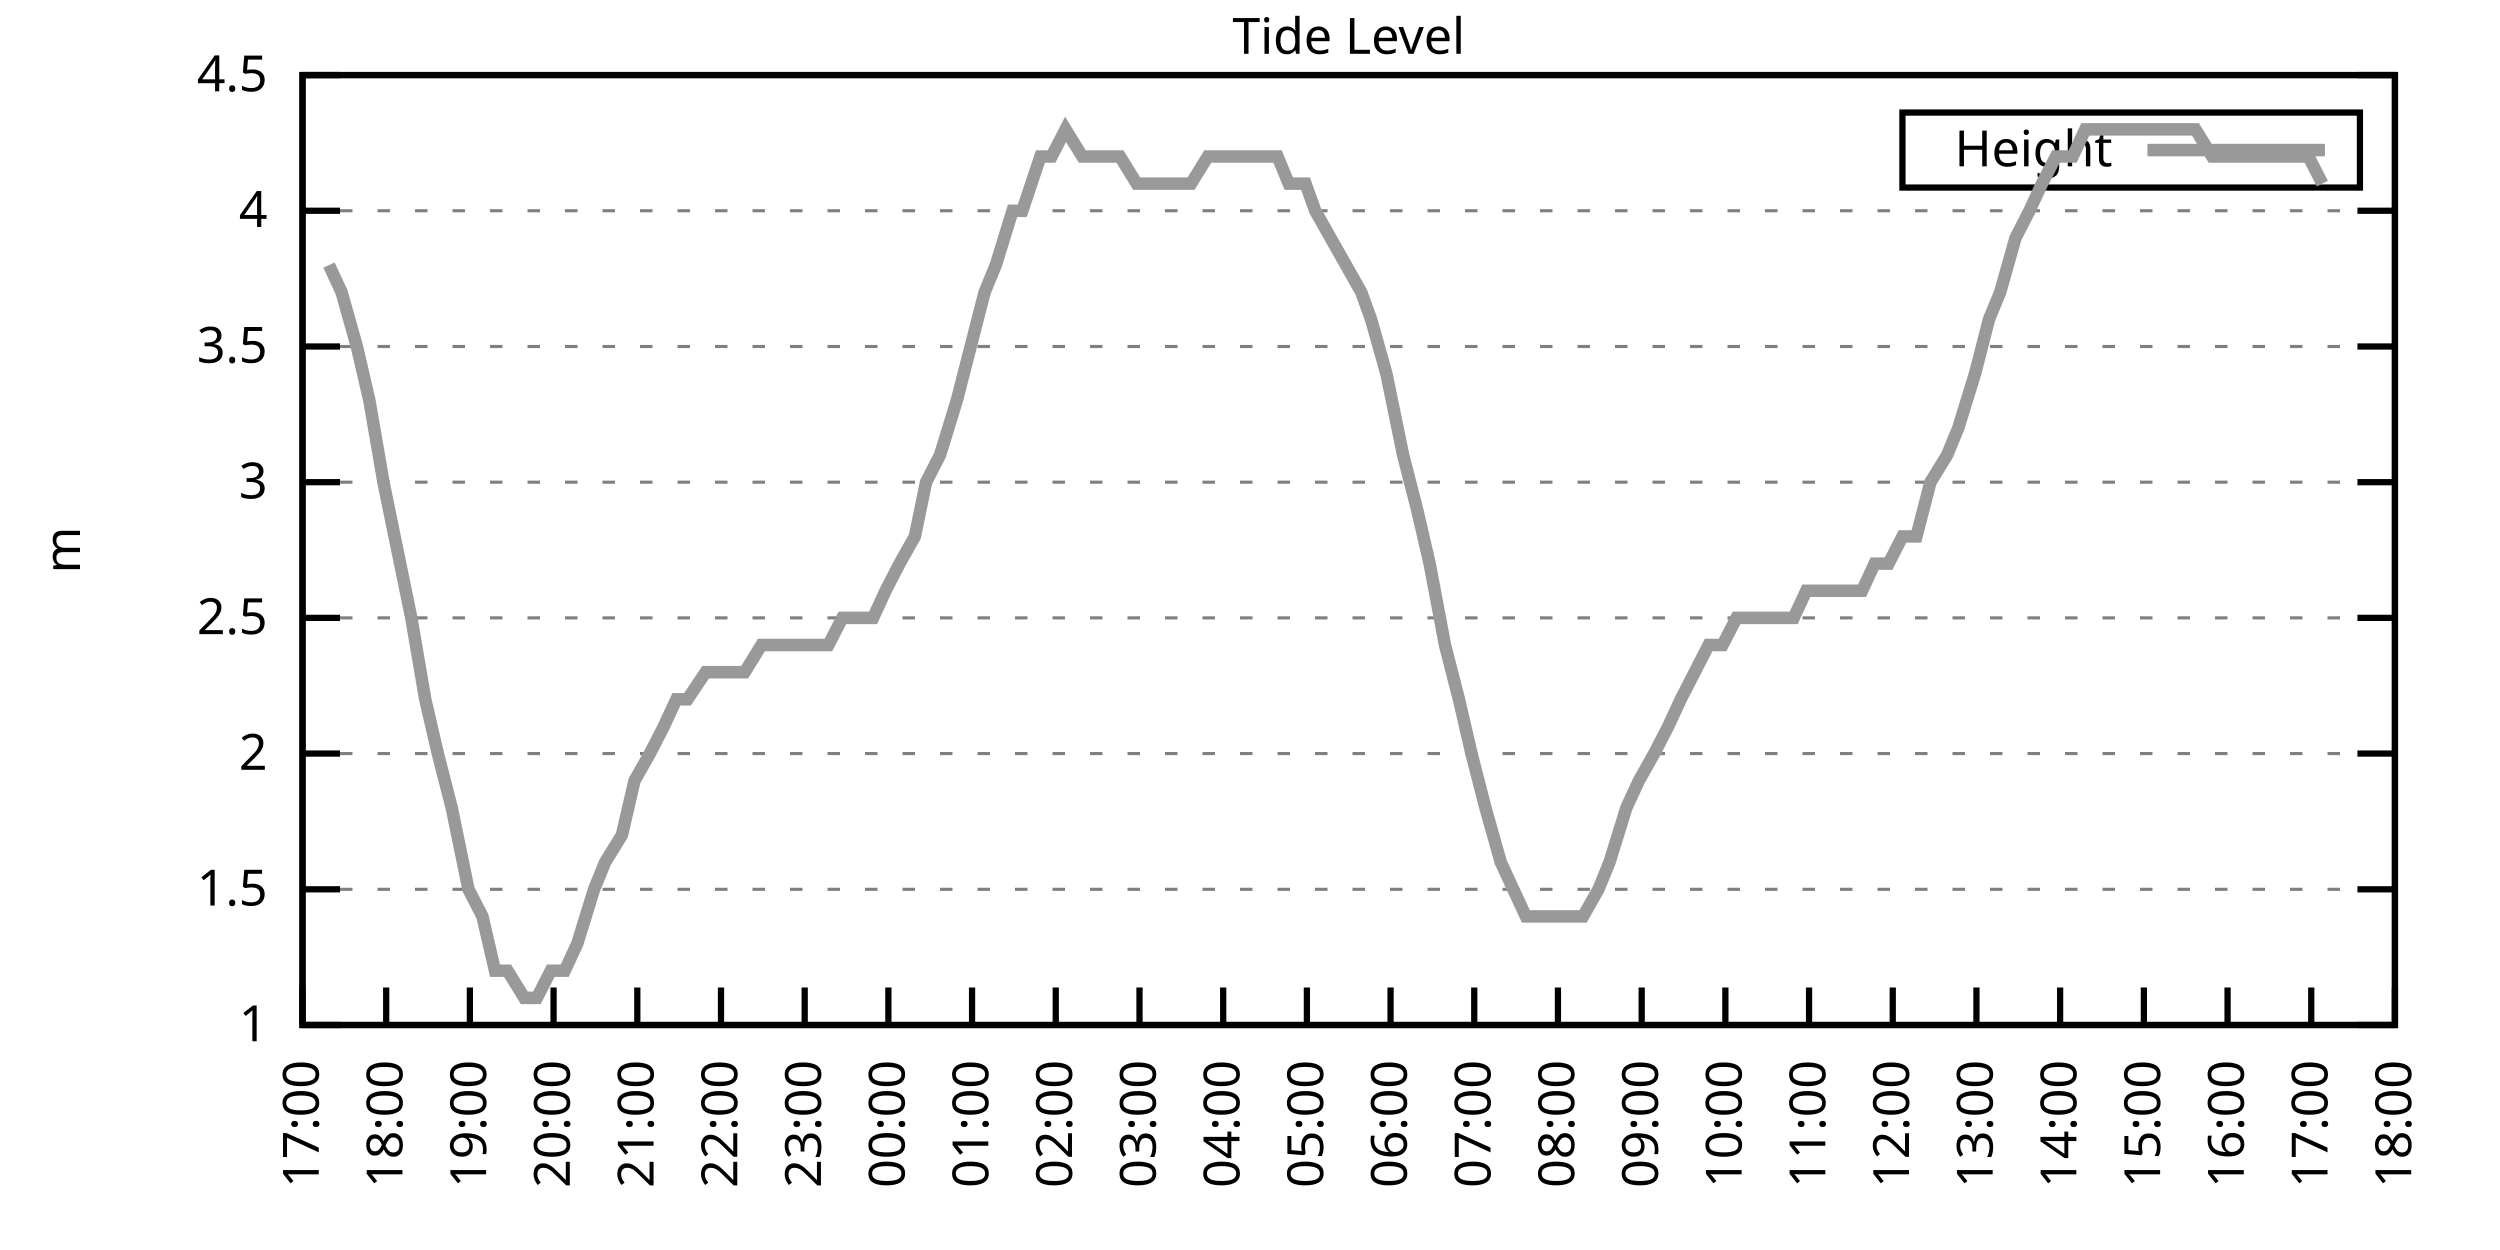
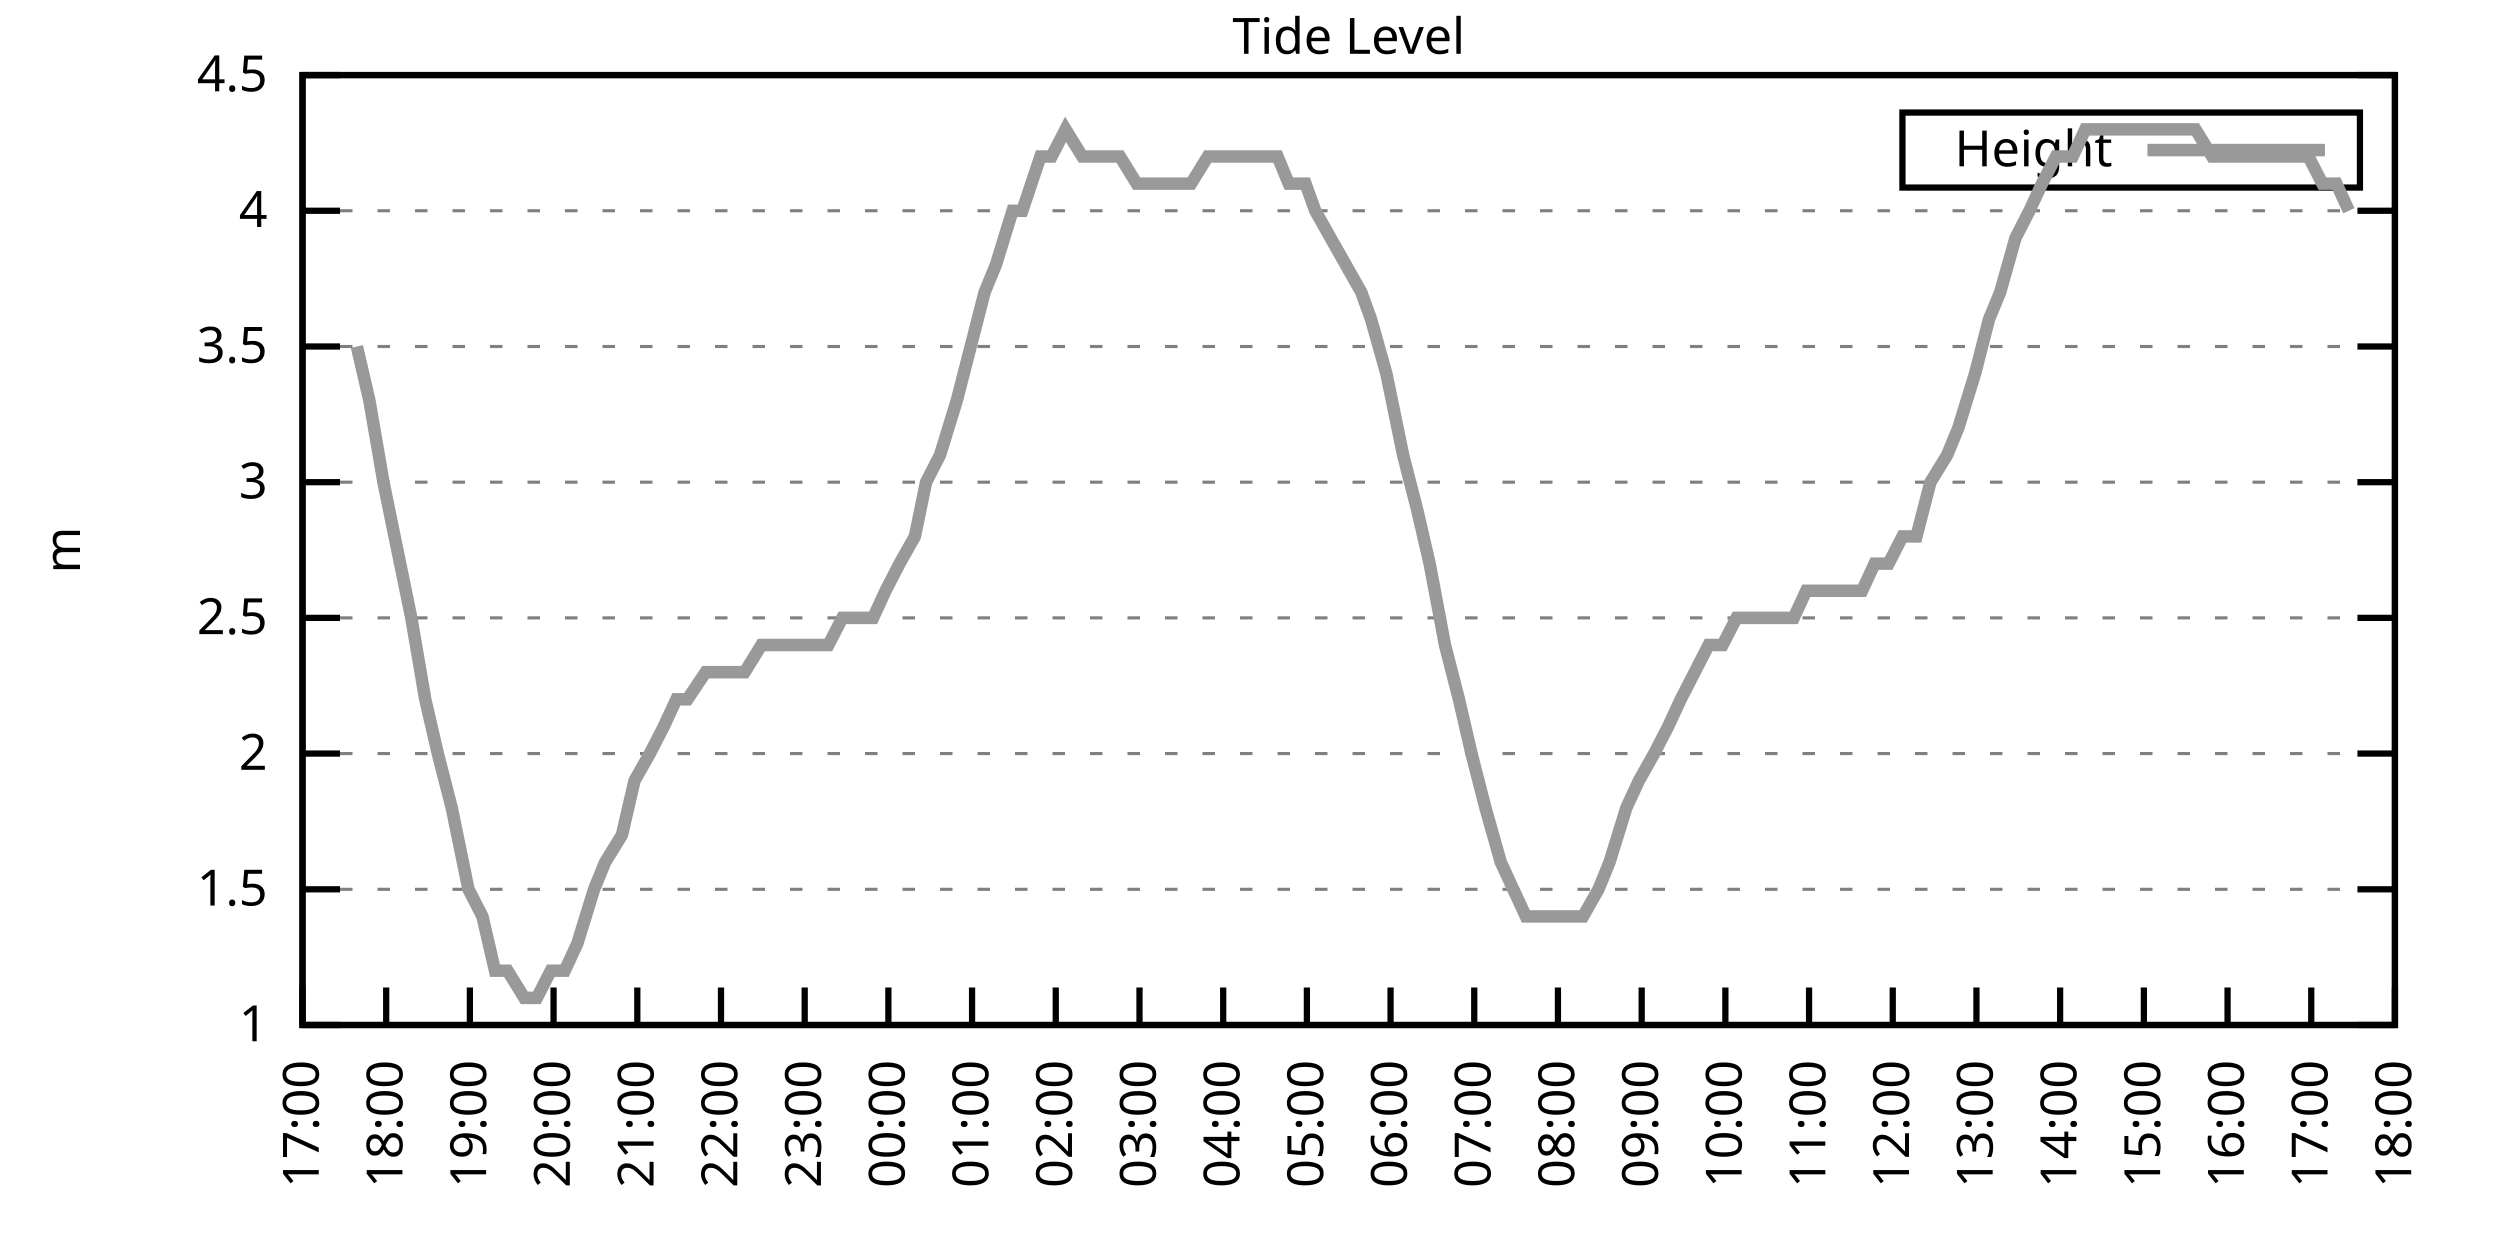
<svg xmlns="http://www.w3.org/2000/svg" xmlns:xlink="http://www.w3.org/1999/xlink" width="400" height="200" viewBox="0 0 400 200">
  <g id="gnuplot_canvas">
    <rect x="0" y="0" width="400" height="200" fill="none" />
    <defs>
      <circle id="gpDot" r="0.5" stroke-width="0.5" stroke="currentColor" />
      <path id="gpPt0" stroke-width="0.333" stroke="currentColor" d="M-1,0 h2 M0,-1 v2" />
      <path id="gpPt1" stroke-width="0.333" stroke="currentColor" d="M-1,-1 L1,1 M1,-1 L-1,1" />
      <path id="gpPt2" stroke-width="0.333" stroke="currentColor" d="M-1,0 L1,0 M0,-1 L0,1 M-1,-1 L1,1 M-1,1 L1,-1" />
      <rect id="gpPt3" stroke-width="0.333" stroke="currentColor" x="-1" y="-1" width="2" height="2" />
      <rect id="gpPt4" stroke-width="0.333" stroke="currentColor" fill="currentColor" x="-1" y="-1" width="2" height="2" />
      <circle id="gpPt5" stroke-width="0.333" stroke="currentColor" cx="0" cy="0" r="1" />
      <use xlink:href="#gpPt5" id="gpPt6" fill="currentColor" stroke="none" />
      <path id="gpPt7" stroke-width="0.333" stroke="currentColor" d="M0,-1.33 L-1.33,0.67 L1.33,0.67 z" />
      <use xlink:href="#gpPt7" id="gpPt8" fill="currentColor" stroke="none" />
      <use xlink:href="#gpPt7" id="gpPt9" stroke="currentColor" transform="rotate(180)" />
      <use xlink:href="#gpPt9" id="gpPt10" fill="currentColor" stroke="none" />
      <use xlink:href="#gpPt3" id="gpPt11" stroke="currentColor" transform="rotate(45)" />
      <use xlink:href="#gpPt11" id="gpPt12" fill="currentColor" stroke="none" />
      <path id="gpPt13" stroke-width="0.333" stroke="currentColor" d="M0,1.330 L1.265,0.411 L0.782,-1.067 L-0.782,-1.076 L-1.265,0.411 z" />
      <use xlink:href="#gpPt13" id="gpPt14" fill="currentColor" stroke="none" />
      <filter id="textbox" filterUnits="objectBoundingBox" x="0" y="0" height="1" width="1">
        <feFlood flood-color="white" flood-opacity="1" result="bgnd" />
        <feComposite in="SourceGraphic" in2="bgnd" operator="atop" />
      </filter>
      <filter id="greybox" filterUnits="objectBoundingBox" x="0" y="0" height="1" width="1">
        <feFlood flood-color="lightgrey" flood-opacity="1" result="grey" />
        <feComposite in="SourceGraphic" in2="grey" operator="atop" />
      </filter>
    </defs>
    <g fill="none" color="white" stroke="currentColor" stroke-width="1.00" stroke-linecap="butt" stroke-linejoin="miter">
</g>
    <g fill="none" color="black" stroke="currentColor" stroke-width="1.00" stroke-linecap="butt" stroke-linejoin="miter">
      <g stroke="none" shape-rendering="crispEdges">
        <polygon fill="rgb(255, 255, 255)" points="48.40,164.00 383.18,164.00 383.18,12.02 48.40,12.02 " />
      </g>
    </g>
    <g fill="none" color="black" stroke="currentColor" stroke-width="1.00" stroke-linecap="butt" stroke-linejoin="miter">
</g>
    <g fill="none" color="black" stroke="black" stroke-width="0.50" stroke-linecap="butt" stroke-linejoin="miter">
</g>
    <g fill="none" color="gray" stroke="currentColor" stroke-width="0.50" stroke-linecap="butt" stroke-linejoin="miter">
      <path stroke="gray" stroke-dasharray="2,4" class="gridline" d="M48.40,164.00 L383.19,164.00  " />
    </g>
    <g fill="none" color="gray" stroke="gray" stroke-width="1.00" stroke-linecap="butt" stroke-linejoin="miter">
</g>
    <g fill="none" color="black" stroke="currentColor" stroke-width="1.00" stroke-linecap="butt" stroke-linejoin="miter">
      <path stroke="black" d="M48.40,164.00 L54.40,164.00 M383.19,164.00 L377.19,164.00  " />
      <g transform="translate(42.80,166.60)" stroke="none" fill="black" font-family="Sans" font-size="8.00" text-anchor="end">
        <text>
          <tspan font-family="Sans"> 1</tspan>
        </text>
      </g>
    </g>
    <g fill="none" color="black" stroke="currentColor" stroke-width="1.00" stroke-linecap="butt" stroke-linejoin="miter">
</g>
    <g fill="none" color="black" stroke="black" stroke-width="0.50" stroke-linecap="butt" stroke-linejoin="miter">
</g>
    <g fill="none" color="gray" stroke="currentColor" stroke-width="0.50" stroke-linecap="butt" stroke-linejoin="miter">
      <path stroke="gray" stroke-dasharray="2,4" class="gridline" d="M48.40,142.29 L383.19,142.29  " />
    </g>
    <g fill="none" color="gray" stroke="gray" stroke-width="1.00" stroke-linecap="butt" stroke-linejoin="miter">
</g>
    <g fill="none" color="black" stroke="currentColor" stroke-width="1.00" stroke-linecap="butt" stroke-linejoin="miter">
      <path stroke="black" d="M48.40,142.29 L54.40,142.29 M383.19,142.29 L377.19,142.29  " />
      <g transform="translate(42.80,144.89)" stroke="none" fill="black" font-family="Sans" font-size="8.00" text-anchor="end">
        <text>
          <tspan font-family="Sans"> 1.5</tspan>
        </text>
      </g>
    </g>
    <g fill="none" color="black" stroke="currentColor" stroke-width="1.00" stroke-linecap="butt" stroke-linejoin="miter">
</g>
    <g fill="none" color="black" stroke="black" stroke-width="0.50" stroke-linecap="butt" stroke-linejoin="miter">
</g>
    <g fill="none" color="gray" stroke="currentColor" stroke-width="0.50" stroke-linecap="butt" stroke-linejoin="miter">
      <path stroke="gray" stroke-dasharray="2,4" class="gridline" d="M48.40,120.57 L383.19,120.57  " />
    </g>
    <g fill="none" color="gray" stroke="gray" stroke-width="1.00" stroke-linecap="butt" stroke-linejoin="miter">
</g>
    <g fill="none" color="black" stroke="currentColor" stroke-width="1.00" stroke-linecap="butt" stroke-linejoin="miter">
      <path stroke="black" d="M48.40,120.57 L54.40,120.57 M383.19,120.57 L377.19,120.57  " />
      <g transform="translate(42.80,123.17)" stroke="none" fill="black" font-family="Sans" font-size="8.00" text-anchor="end">
        <text>
          <tspan font-family="Sans"> 2</tspan>
        </text>
      </g>
    </g>
    <g fill="none" color="black" stroke="currentColor" stroke-width="1.00" stroke-linecap="butt" stroke-linejoin="miter">
</g>
    <g fill="none" color="black" stroke="black" stroke-width="0.50" stroke-linecap="butt" stroke-linejoin="miter">
</g>
    <g fill="none" color="gray" stroke="currentColor" stroke-width="0.50" stroke-linecap="butt" stroke-linejoin="miter">
      <path stroke="gray" stroke-dasharray="2,4" class="gridline" d="M48.40,98.86 L383.19,98.86  " />
    </g>
    <g fill="none" color="gray" stroke="gray" stroke-width="1.00" stroke-linecap="butt" stroke-linejoin="miter">
</g>
    <g fill="none" color="black" stroke="currentColor" stroke-width="1.00" stroke-linecap="butt" stroke-linejoin="miter">
      <path stroke="black" d="M48.40,98.86 L54.40,98.86 M383.19,98.86 L377.19,98.86  " />
      <g transform="translate(42.80,101.46)" stroke="none" fill="black" font-family="Sans" font-size="8.00" text-anchor="end">
        <text>
          <tspan font-family="Sans"> 2.5</tspan>
        </text>
      </g>
    </g>
    <g fill="none" color="black" stroke="currentColor" stroke-width="1.00" stroke-linecap="butt" stroke-linejoin="miter">
</g>
    <g fill="none" color="black" stroke="black" stroke-width="0.50" stroke-linecap="butt" stroke-linejoin="miter">
</g>
    <g fill="none" color="gray" stroke="currentColor" stroke-width="0.50" stroke-linecap="butt" stroke-linejoin="miter">
      <path stroke="gray" stroke-dasharray="2,4" class="gridline" d="M48.40,77.15 L383.19,77.15  " />
    </g>
    <g fill="none" color="gray" stroke="gray" stroke-width="1.00" stroke-linecap="butt" stroke-linejoin="miter">
</g>
    <g fill="none" color="black" stroke="currentColor" stroke-width="1.00" stroke-linecap="butt" stroke-linejoin="miter">
      <path stroke="black" d="M48.40,77.15 L54.40,77.15 M383.19,77.15 L377.19,77.15  " />
      <g transform="translate(42.80,79.75)" stroke="none" fill="black" font-family="Sans" font-size="8.00" text-anchor="end">
        <text>
          <tspan font-family="Sans"> 3</tspan>
        </text>
      </g>
    </g>
    <g fill="none" color="black" stroke="currentColor" stroke-width="1.00" stroke-linecap="butt" stroke-linejoin="miter">
</g>
    <g fill="none" color="black" stroke="black" stroke-width="0.50" stroke-linecap="butt" stroke-linejoin="miter">
</g>
    <g fill="none" color="gray" stroke="currentColor" stroke-width="0.50" stroke-linecap="butt" stroke-linejoin="miter">
      <path stroke="gray" stroke-dasharray="2,4" class="gridline" d="M48.40,55.44 L383.19,55.44  " />
    </g>
    <g fill="none" color="gray" stroke="gray" stroke-width="1.00" stroke-linecap="butt" stroke-linejoin="miter">
</g>
    <g fill="none" color="black" stroke="currentColor" stroke-width="1.00" stroke-linecap="butt" stroke-linejoin="miter">
      <path stroke="black" d="M48.40,55.44 L54.40,55.44 M383.19,55.44 L377.19,55.44  " />
      <g transform="translate(42.80,58.04)" stroke="none" fill="black" font-family="Sans" font-size="8.00" text-anchor="end">
        <text>
          <tspan font-family="Sans"> 3.5</tspan>
        </text>
      </g>
    </g>
    <g fill="none" color="black" stroke="currentColor" stroke-width="1.00" stroke-linecap="butt" stroke-linejoin="miter">
</g>
    <g fill="none" color="black" stroke="black" stroke-width="0.50" stroke-linecap="butt" stroke-linejoin="miter">
</g>
    <g fill="none" color="gray" stroke="currentColor" stroke-width="0.50" stroke-linecap="butt" stroke-linejoin="miter">
      <path stroke="gray" stroke-dasharray="2,4" class="gridline" d="M48.40,33.72 L383.19,33.72  " />
    </g>
    <g fill="none" color="gray" stroke="gray" stroke-width="1.00" stroke-linecap="butt" stroke-linejoin="miter">
</g>
    <g fill="none" color="black" stroke="currentColor" stroke-width="1.00" stroke-linecap="butt" stroke-linejoin="miter">
      <path stroke="black" d="M48.40,33.72 L54.40,33.72 M383.19,33.72 L377.19,33.72  " />
      <g transform="translate(42.80,36.32)" stroke="none" fill="black" font-family="Sans" font-size="8.00" text-anchor="end">
        <text>
          <tspan font-family="Sans"> 4</tspan>
        </text>
      </g>
    </g>
    <g fill="none" color="black" stroke="currentColor" stroke-width="1.00" stroke-linecap="butt" stroke-linejoin="miter">
</g>
    <g fill="none" color="black" stroke="black" stroke-width="0.50" stroke-linecap="butt" stroke-linejoin="miter">
</g>
    <g fill="none" color="gray" stroke="currentColor" stroke-width="0.50" stroke-linecap="butt" stroke-linejoin="miter">
      <path stroke="gray" stroke-dasharray="2,4" class="gridline" d="M48.40,12.01 L383.19,12.01  " />
    </g>
    <g fill="none" color="gray" stroke="gray" stroke-width="1.00" stroke-linecap="butt" stroke-linejoin="miter">
</g>
    <g fill="none" color="black" stroke="currentColor" stroke-width="1.00" stroke-linecap="butt" stroke-linejoin="miter">
      <path stroke="black" d="M48.40,12.01 L54.40,12.01 M383.19,12.01 L377.19,12.01  " />
      <g transform="translate(42.80,14.61)" stroke="none" fill="black" font-family="Sans" font-size="8.00" text-anchor="end">
        <text>
          <tspan font-family="Sans"> 4.5</tspan>
        </text>
      </g>
    </g>
    <g fill="none" color="black" stroke="currentColor" stroke-width="1.00" stroke-linecap="butt" stroke-linejoin="miter">
      <path stroke="black" d="M48.40,164.00 L48.40,158.00  " />
      <g transform="translate(51.00,169.60) rotate(270.00)" stroke="none" fill="black" font-family="Sans" font-size="8.00" text-anchor="end">
        <text>
          <tspan font-family="Sans">17:00</tspan>
        </text>
      </g>
    </g>
    <g fill="none" color="black" stroke="currentColor" stroke-width="1.00" stroke-linecap="butt" stroke-linejoin="miter">
      <path stroke="black" d="M61.79,164.00 L61.79,158.00  " />
      <g transform="translate(64.39,169.60) rotate(270.00)" stroke="none" fill="black" font-family="Sans" font-size="8.00" text-anchor="end">
        <text>
          <tspan font-family="Sans">18:00</tspan>
        </text>
      </g>
    </g>
    <g fill="none" color="black" stroke="currentColor" stroke-width="1.00" stroke-linecap="butt" stroke-linejoin="miter">
      <path stroke="black" d="M75.18,164.00 L75.18,158.00  " />
      <g transform="translate(77.78,169.60) rotate(270.00)" stroke="none" fill="black" font-family="Sans" font-size="8.00" text-anchor="end">
        <text>
          <tspan font-family="Sans">19:00</tspan>
        </text>
      </g>
    </g>
    <g fill="none" color="black" stroke="currentColor" stroke-width="1.00" stroke-linecap="butt" stroke-linejoin="miter">
      <path stroke="black" d="M88.57,164.00 L88.57,158.00  " />
      <g transform="translate(91.17,169.60) rotate(270.00)" stroke="none" fill="black" font-family="Sans" font-size="8.00" text-anchor="end">
        <text>
          <tspan font-family="Sans">20:00</tspan>
        </text>
      </g>
    </g>
    <g fill="none" color="black" stroke="currentColor" stroke-width="1.00" stroke-linecap="butt" stroke-linejoin="miter">
      <path stroke="black" d="M101.97,164.00 L101.97,158.00  " />
      <g transform="translate(104.57,169.60) rotate(270.00)" stroke="none" fill="black" font-family="Sans" font-size="8.00" text-anchor="end">
        <text>
          <tspan font-family="Sans">21:00</tspan>
        </text>
      </g>
    </g>
    <g fill="none" color="black" stroke="currentColor" stroke-width="1.00" stroke-linecap="butt" stroke-linejoin="miter">
      <path stroke="black" d="M115.36,164.00 L115.36,158.00  " />
      <g transform="translate(117.96,169.60) rotate(270.00)" stroke="none" fill="black" font-family="Sans" font-size="8.00" text-anchor="end">
        <text>
          <tspan font-family="Sans">22:00</tspan>
        </text>
      </g>
    </g>
    <g fill="none" color="black" stroke="currentColor" stroke-width="1.00" stroke-linecap="butt" stroke-linejoin="miter">
      <path stroke="black" d="M128.75,164.00 L128.75,158.00  " />
      <g transform="translate(131.35,169.60) rotate(270.00)" stroke="none" fill="black" font-family="Sans" font-size="8.00" text-anchor="end">
        <text>
          <tspan font-family="Sans">23:00</tspan>
        </text>
      </g>
    </g>
    <g fill="none" color="black" stroke="currentColor" stroke-width="1.00" stroke-linecap="butt" stroke-linejoin="miter">
      <path stroke="black" d="M142.14,164.00 L142.14,158.00  " />
      <g transform="translate(144.74,169.60) rotate(270.00)" stroke="none" fill="black" font-family="Sans" font-size="8.00" text-anchor="end">
        <text>
          <tspan font-family="Sans">00:00</tspan>
        </text>
      </g>
    </g>
    <g fill="none" color="black" stroke="currentColor" stroke-width="1.00" stroke-linecap="butt" stroke-linejoin="miter">
      <path stroke="black" d="M155.53,164.00 L155.53,158.00  " />
      <g transform="translate(158.13,169.60) rotate(270.00)" stroke="none" fill="black" font-family="Sans" font-size="8.00" text-anchor="end">
        <text>
          <tspan font-family="Sans">01:00</tspan>
        </text>
      </g>
    </g>
    <g fill="none" color="black" stroke="currentColor" stroke-width="1.00" stroke-linecap="butt" stroke-linejoin="miter">
      <path stroke="black" d="M168.92,164.00 L168.92,158.00  " />
      <g transform="translate(171.52,169.60) rotate(270.00)" stroke="none" fill="black" font-family="Sans" font-size="8.00" text-anchor="end">
        <text>
          <tspan font-family="Sans">02:00</tspan>
        </text>
      </g>
    </g>
    <g fill="none" color="black" stroke="currentColor" stroke-width="1.00" stroke-linecap="butt" stroke-linejoin="miter">
      <path stroke="black" d="M182.32,164.00 L182.32,158.00  " />
      <g transform="translate(184.92,169.60) rotate(270.00)" stroke="none" fill="black" font-family="Sans" font-size="8.00" text-anchor="end">
        <text>
          <tspan font-family="Sans">03:00</tspan>
        </text>
      </g>
    </g>
    <g fill="none" color="black" stroke="currentColor" stroke-width="1.00" stroke-linecap="butt" stroke-linejoin="miter">
      <path stroke="black" d="M195.71,164.00 L195.71,158.00  " />
      <g transform="translate(198.31,169.60) rotate(270.00)" stroke="none" fill="black" font-family="Sans" font-size="8.00" text-anchor="end">
        <text>
          <tspan font-family="Sans">04:00</tspan>
        </text>
      </g>
    </g>
    <g fill="none" color="black" stroke="currentColor" stroke-width="1.00" stroke-linecap="butt" stroke-linejoin="miter">
      <path stroke="black" d="M209.10,164.00 L209.10,158.00  " />
      <g transform="translate(211.70,169.60) rotate(270.00)" stroke="none" fill="black" font-family="Sans" font-size="8.00" text-anchor="end">
        <text>
          <tspan font-family="Sans">05:00</tspan>
        </text>
      </g>
    </g>
    <g fill="none" color="black" stroke="currentColor" stroke-width="1.00" stroke-linecap="butt" stroke-linejoin="miter">
      <path stroke="black" d="M222.49,164.00 L222.49,158.00  " />
      <g transform="translate(225.09,169.60) rotate(270.00)" stroke="none" fill="black" font-family="Sans" font-size="8.00" text-anchor="end">
        <text>
          <tspan font-family="Sans">06:00</tspan>
        </text>
      </g>
    </g>
    <g fill="none" color="black" stroke="currentColor" stroke-width="1.00" stroke-linecap="butt" stroke-linejoin="miter">
      <path stroke="black" d="M235.88,164.00 L235.88,158.00  " />
      <g transform="translate(238.48,169.60) rotate(270.00)" stroke="none" fill="black" font-family="Sans" font-size="8.00" text-anchor="end">
        <text>
          <tspan font-family="Sans">07:00</tspan>
        </text>
      </g>
    </g>
    <g fill="none" color="black" stroke="currentColor" stroke-width="1.00" stroke-linecap="butt" stroke-linejoin="miter">
      <path stroke="black" d="M249.27,164.00 L249.27,158.00  " />
      <g transform="translate(251.87,169.60) rotate(270.00)" stroke="none" fill="black" font-family="Sans" font-size="8.00" text-anchor="end">
        <text>
          <tspan font-family="Sans">08:00</tspan>
        </text>
      </g>
    </g>
    <g fill="none" color="black" stroke="currentColor" stroke-width="1.00" stroke-linecap="butt" stroke-linejoin="miter">
      <path stroke="black" d="M262.67,164.00 L262.67,158.00  " />
      <g transform="translate(265.27,169.60) rotate(270.00)" stroke="none" fill="black" font-family="Sans" font-size="8.00" text-anchor="end">
        <text>
          <tspan font-family="Sans">09:00</tspan>
        </text>
      </g>
    </g>
    <g fill="none" color="black" stroke="currentColor" stroke-width="1.00" stroke-linecap="butt" stroke-linejoin="miter">
      <path stroke="black" d="M276.06,164.00 L276.06,158.00  " />
      <g transform="translate(278.66,169.60) rotate(270.00)" stroke="none" fill="black" font-family="Sans" font-size="8.00" text-anchor="end">
        <text>
          <tspan font-family="Sans">10:00</tspan>
        </text>
      </g>
    </g>
    <g fill="none" color="black" stroke="currentColor" stroke-width="1.00" stroke-linecap="butt" stroke-linejoin="miter">
      <path stroke="black" d="M289.45,164.00 L289.45,158.00  " />
      <g transform="translate(292.05,169.60) rotate(270.00)" stroke="none" fill="black" font-family="Sans" font-size="8.00" text-anchor="end">
        <text>
          <tspan font-family="Sans">11:00</tspan>
        </text>
      </g>
    </g>
    <g fill="none" color="black" stroke="currentColor" stroke-width="1.00" stroke-linecap="butt" stroke-linejoin="miter">
      <path stroke="black" d="M302.84,164.00 L302.84,158.00  " />
      <g transform="translate(305.44,169.60) rotate(270.00)" stroke="none" fill="black" font-family="Sans" font-size="8.00" text-anchor="end">
        <text>
          <tspan font-family="Sans">12:00</tspan>
        </text>
      </g>
    </g>
    <g fill="none" color="black" stroke="currentColor" stroke-width="1.00" stroke-linecap="butt" stroke-linejoin="miter">
      <path stroke="black" d="M316.23,164.00 L316.23,158.00  " />
      <g transform="translate(318.83,169.60) rotate(270.00)" stroke="none" fill="black" font-family="Sans" font-size="8.00" text-anchor="end">
        <text>
          <tspan font-family="Sans">13:00</tspan>
        </text>
      </g>
    </g>
    <g fill="none" color="black" stroke="currentColor" stroke-width="1.00" stroke-linecap="butt" stroke-linejoin="miter">
      <path stroke="black" d="M329.62,164.00 L329.62,158.00  " />
      <g transform="translate(332.22,169.60) rotate(270.00)" stroke="none" fill="black" font-family="Sans" font-size="8.00" text-anchor="end">
        <text>
          <tspan font-family="Sans">14:00</tspan>
        </text>
      </g>
    </g>
    <g fill="none" color="black" stroke="currentColor" stroke-width="1.00" stroke-linecap="butt" stroke-linejoin="miter">
      <path stroke="black" d="M343.02,164.00 L343.02,158.00  " />
      <g transform="translate(345.62,169.60) rotate(270.00)" stroke="none" fill="black" font-family="Sans" font-size="8.00" text-anchor="end">
        <text>
          <tspan font-family="Sans">15:00</tspan>
        </text>
      </g>
    </g>
    <g fill="none" color="black" stroke="currentColor" stroke-width="1.00" stroke-linecap="butt" stroke-linejoin="miter">
      <path stroke="black" d="M356.41,164.00 L356.41,158.00  " />
      <g transform="translate(359.01,169.60) rotate(270.00)" stroke="none" fill="black" font-family="Sans" font-size="8.00" text-anchor="end">
        <text>
          <tspan font-family="Sans">16:00</tspan>
        </text>
      </g>
    </g>
    <g fill="none" color="black" stroke="currentColor" stroke-width="1.00" stroke-linecap="butt" stroke-linejoin="miter">
      <path stroke="black" d="M369.80,164.00 L369.80,158.00  " />
      <g transform="translate(372.40,169.60) rotate(270.00)" stroke="none" fill="black" font-family="Sans" font-size="8.00" text-anchor="end">
        <text>
          <tspan font-family="Sans">17:00</tspan>
        </text>
      </g>
    </g>
    <g fill="none" color="black" stroke="currentColor" stroke-width="1.00" stroke-linecap="butt" stroke-linejoin="miter">
      <path stroke="black" d="M383.19,164.00 L383.19,158.00  " />
      <g transform="translate(385.79,169.60) rotate(270.00)" stroke="none" fill="black" font-family="Sans" font-size="8.00" text-anchor="end">
        <text>
          <tspan font-family="Sans">18:00</tspan>
        </text>
      </g>
    </g>
    <g fill="none" color="black" stroke="currentColor" stroke-width="1.00" stroke-linecap="butt" stroke-linejoin="miter">
</g>
    <g fill="none" color="black" stroke="currentColor" stroke-width="1.00" stroke-linecap="butt" stroke-linejoin="miter">
      <path stroke="black" d="M48.40,12.01 L48.40,164.00 L383.19,164.00 L383.19,12.01 L48.40,12.01 Z  " />
    </g>
    <g fill="none" color="black" stroke="currentColor" stroke-width="1.00" stroke-linecap="butt" stroke-linejoin="miter">
</g>
    <g fill="none" color="black" stroke="currentColor" stroke-width="1.00" stroke-linecap="butt" stroke-linejoin="miter">
      <path stroke="black" d="M304.39,30.01 L304.39,18.01 L377.59,18.01 L377.59,30.01 L304.39,30.01 Z  " />
    </g>
    <g id="Tide_level_plot_1">
      <g fill="none" color="white" stroke="black" stroke-width="2.00" stroke-linecap="butt" stroke-linejoin="miter">
</g>
      <g fill="none" color="black" stroke="currentColor" stroke-width="2.00" stroke-linecap="butt" stroke-linejoin="miter">
        <g transform="translate(337.99,26.61)" stroke="none" fill="black" font-family="Sans" font-size="8.00" text-anchor="end">
          <text>
            <tspan font-family="Sans">Height</tspan>
          </text>
        </g>
      </g>
      <g fill="none" color="black" stroke="currentColor" stroke-width="2.00" stroke-linecap="butt" stroke-linejoin="miter">
-         <path stroke="rgb(153, 153, 153)" d="M343.59,24.01 L371.99,24.01 M52.64,42.41 L54.65,46.75 L57.10,55.44 L59.11,64.12 L61.35,77.15 L63.13,85.83   L65.81,98.86 L68.04,111.89 L70.05,120.57 L72.28,129.26 L74.96,142.29 L77.19,146.63 L79.20,155.31 L81.21,155.31   L83.89,159.66 L85.90,159.66 L88.13,155.31 L90.36,155.31 L92.37,150.97 L95.05,142.29 L96.83,137.94 L99.51,133.60   L101.52,124.92 L103.98,120.57 L106.21,116.23 L108.22,111.89 L110.00,111.89 L112.90,107.55 L114.69,107.55 L116.92,107.55   L119.15,107.55 L121.83,103.20 L123.84,103.20 L126.07,103.20 L128.53,103.20 L130.54,103.20 L132.54,103.20 L134.78,98.86   L137.01,98.86 L139.69,98.86 L141.69,94.52 L143.93,90.18 L146.38,85.83 L148.17,77.15 L150.40,72.81 L153.08,64.12   L155.31,55.44 L157.54,46.75 L159.33,42.41 L162.01,33.72 L163.57,33.72 L166.47,25.04 L168.25,25.04 L170.49,20.70   L173.17,25.04 L175.40,25.04 L177.18,25.04 L179.19,25.04 L181.87,29.38 L184.32,29.38 L186.11,29.38 L188.79,29.38   L190.57,29.38 L193.25,25.04 L195.48,25.04 L197.05,25.04 L199.73,25.04 L201.96,25.04 L204.41,25.04 L206.20,29.38   L208.88,29.38 L210.44,33.72 L212.89,38.07 L215.35,42.41 L217.80,46.75 L219.37,51.09 L221.82,59.78 L224.50,72.81   L226.73,81.49 L228.74,90.18 L231.20,103.20 L233.43,111.89 L235.44,120.57 L237.67,129.26 L240.12,137.94 L242.13,142.29   L244.14,146.63 L246.60,146.63 L248.83,146.63 L250.84,146.63 L253.29,146.63 L255.75,142.29 L257.53,137.94 L260.21,129.26   L262.22,124.92 L264.67,120.57 L266.91,116.23 L268.92,111.89 L271.15,107.55 L273.38,103.20 L275.61,103.20 L277.84,98.86   L280.30,98.86 L282.53,98.86 L284.76,98.86 L286.99,98.86 L289.00,94.52 L291.46,94.52 L293.69,94.52 L295.92,94.52   L297.93,94.52 L299.94,90.18 L302.17,90.18 L304.40,85.83 L306.63,85.83 L308.87,77.15 L311.54,72.81 L313.33,68.46   L316.01,59.78 L318.24,51.09 L320.03,46.75 L322.48,38.07 L324.71,33.72 L326.72,29.38 L328.95,25.04 L331.63,25.04   L333.64,20.70 L336.10,20.70 L338.10,20.70 L340.34,20.70 L342.57,20.70 L345.02,20.70 L347.26,20.70 L349.49,20.70   L351.27,20.70 L353.95,25.04 L356.18,25.04 L358.42,25.04 L360.65,25.04 L362.88,25.04 L364.66,25.04 L367.34,25.04   L369.35,25.04 L371.58,29.38  " />
+         <path stroke="rgb(153, 153, 153)" d="M343.59,24.01 L371.99,24.01 M57.10,55.44 L59.11,64.12 L61.35,77.15 L63.13,85.83 L65.81,98.86 L68.04,111.89   L70.05,120.57 L72.28,129.26 L74.96,142.29 L77.19,146.63 L79.20,155.31 L81.21,155.31 L83.89,159.66 L85.90,159.66   L88.13,155.31 L90.36,155.31 L92.37,150.97 L95.05,142.29 L96.83,137.94 L99.51,133.60 L101.52,124.92 L103.98,120.57   L106.21,116.23 L108.22,111.89 L110.00,111.89 L112.90,107.55 L114.69,107.55 L116.92,107.55 L119.15,107.55 L121.83,103.20   L123.84,103.20 L126.07,103.20 L128.53,103.20 L130.54,103.20 L132.54,103.20 L134.78,98.86 L137.01,98.86 L139.69,98.86   L141.69,94.52 L143.93,90.18 L146.38,85.83 L148.17,77.15 L150.40,72.81 L153.08,64.12 L155.31,55.44 L157.54,46.75   L159.33,42.41 L162.01,33.72 L163.57,33.72 L166.47,25.04 L168.25,25.04 L170.49,20.70 L173.17,25.04 L175.40,25.04   L177.18,25.04 L179.19,25.04 L181.87,29.38 L184.32,29.38 L186.11,29.38 L188.79,29.38 L190.57,29.38 L193.25,25.04   L195.48,25.04 L197.05,25.04 L199.73,25.04 L201.96,25.04 L204.41,25.04 L206.20,29.38 L208.88,29.38 L210.44,33.72   L212.89,38.07 L215.35,42.41 L217.80,46.75 L219.37,51.09 L221.82,59.78 L224.50,72.81 L226.73,81.49 L228.74,90.18   L231.20,103.20 L233.43,111.89 L235.44,120.57 L237.67,129.26 L240.12,137.94 L242.13,142.29 L244.14,146.63 L246.60,146.63   L248.83,146.63 L250.84,146.63 L253.29,146.63 L255.75,142.29 L257.53,137.94 L260.21,129.26 L262.22,124.92 L264.67,120.57   L266.91,116.23 L268.92,111.89 L271.15,107.55 L273.38,103.20 L275.61,103.20 L277.84,98.86 L280.30,98.86 L282.53,98.86   L284.76,98.86 L286.99,98.86 L289.00,94.52 L291.46,94.52 L293.69,94.52 L295.92,94.52 L297.93,94.52 L299.94,90.18   L302.17,90.18 L304.40,85.83 L306.63,85.83 L308.87,77.15 L311.54,72.81 L313.33,68.46 L316.01,59.78 L318.24,51.09   L320.03,46.75 L322.48,38.07 L324.71,33.72 L326.72,29.38 L328.95,25.04 L331.63,25.04 L333.64,20.70 L336.10,20.70   L338.10,20.70 L340.34,20.70 L342.57,20.70 L345.02,20.70 L347.26,20.70 L349.49,20.70 L351.27,20.70 L353.95,25.04   L356.18,25.04 L358.42,25.04 L360.65,25.04 L362.88,25.04 L364.66,25.04 L367.34,25.04 L369.35,25.04 L371.58,29.38   L373.82,29.38 L375.82,33.72  " />
      </g>
    </g>
    <g fill="none" color="black" stroke="currentColor" stroke-width="2.00" stroke-linecap="butt" stroke-linejoin="miter">
</g>
    <g fill="none" color="black" stroke="black" stroke-width="1.00" stroke-linecap="butt" stroke-linejoin="miter">
</g>
    <g fill="none" color="black" stroke="currentColor" stroke-width="1.00" stroke-linecap="butt" stroke-linejoin="miter">
      <path stroke="black" d="M48.40,12.01 L48.40,164.00 L383.19,164.00 L383.19,12.01 L48.40,12.01 Z  " />
      <g transform="translate(12.80,88.01) rotate(270.00)" stroke="none" fill="black" font-family="Sans" font-size="8.00" text-anchor="middle">
        <text>
          <tspan font-family="Sans">m</tspan>
        </text>
      </g>
    </g>
    <g fill="none" color="black" stroke="currentColor" stroke-width="1.00" stroke-linecap="butt" stroke-linejoin="miter">
</g>
    <g fill="none" color="black" stroke="currentColor" stroke-width="1.00" stroke-linecap="butt" stroke-linejoin="miter">
      <g transform="translate(215.79,8.61)" stroke="none" fill="black" font-family="Sans" font-size="8.00" text-anchor="middle">
        <text>
          <tspan font-family="Sans">Tide Level</tspan>
        </text>
      </g>
    </g>
    <g fill="none" color="black" stroke="currentColor" stroke-width="1.00" stroke-linecap="butt" stroke-linejoin="miter">
</g>
  </g>
</svg>
